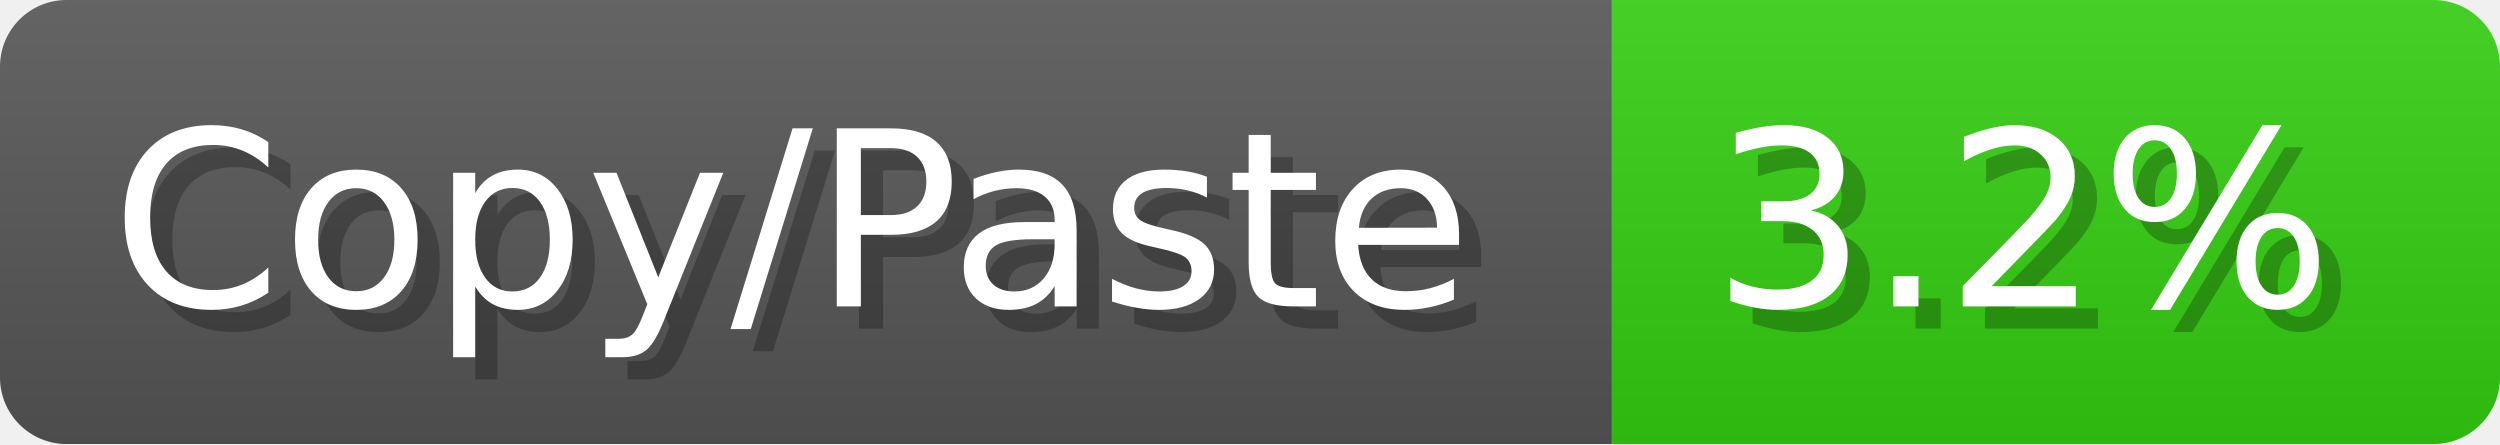
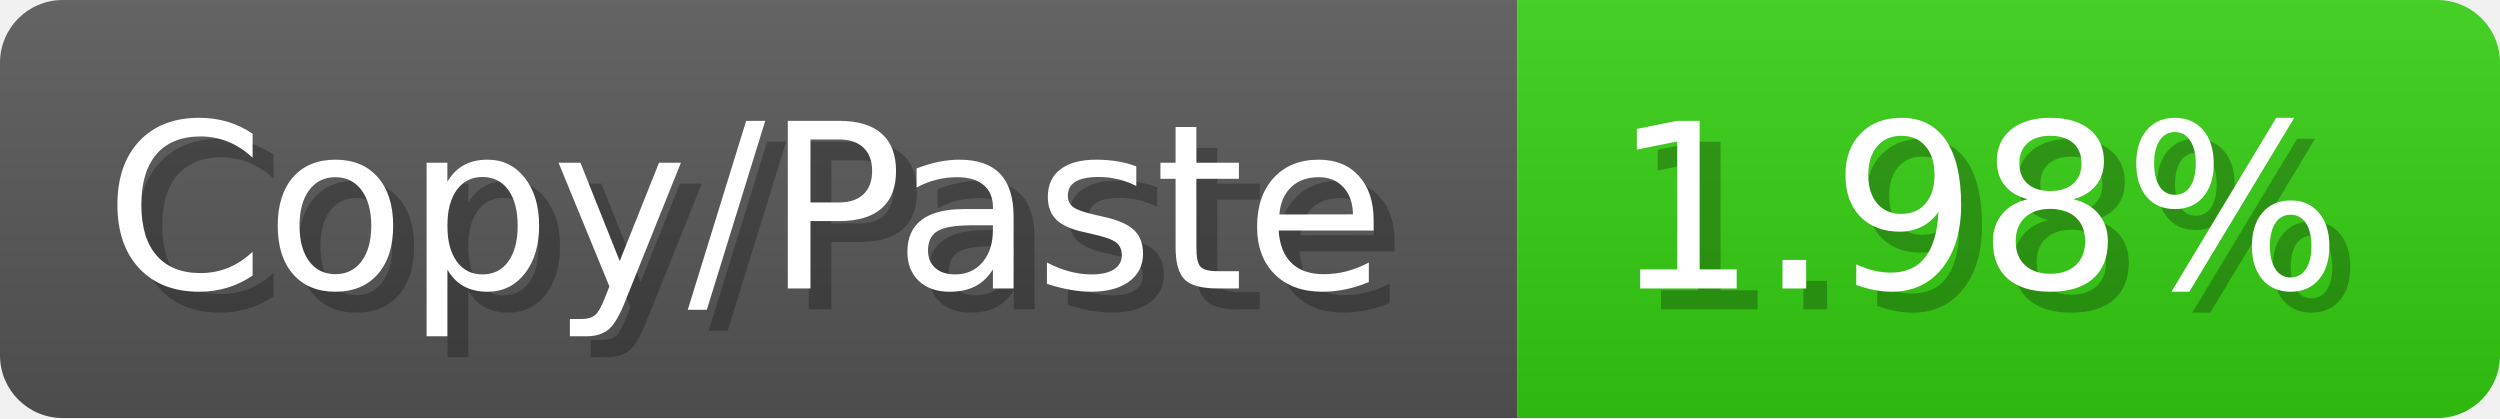
- <svg xmlns="http://www.w3.org/2000/svg" width="112.6" height="20" viewBox="0 0 1126 200" role="img" aria-label="Copy/Paste: 3.2%">
+ <svg xmlns="http://www.w3.org/2000/svg" width="119.6" height="20" viewBox="0 0 1196 200" role="img" aria-label="Copy/Paste: 1.98%">
  <linearGradient id="a" x2="0" y2="100%">
    <stop offset="0" stop-opacity=".1" stop-color="#EEE" />
    <stop offset="1" stop-opacity=".1" />
  </linearGradient>
  <mask id="m">
-     <rect width="1126" height="200" rx="30" fill="#FFF" />
+     <rect width="1196" height="200" rx="30" fill="#FFF" />
  </mask>
  <g mask="url(#m)">
    <rect width="726" height="200" fill="#555" />
-     <rect width="400" height="200" fill="#3C1" x="726" />
-     <rect width="1126" height="200" fill="url(#a)" />
+     <rect width="470" height="200" fill="#3C1" x="726" />
+     <rect width="1196" height="200" fill="url(#a)" />
  </g>
  <g aria-hidden="true" fill="#fff" text-anchor="start" font-family="Verdana,DejaVu Sans,sans-serif" font-size="110">
    <text x="60" y="148" textLength="626" fill="#000" opacity="0.25">Copy/Paste</text>
    <text x="50" y="138" textLength="626">Copy/Paste</text>
-     <text x="781" y="148" textLength="300" fill="#000" opacity="0.25">3.2%</text>
-     <text x="771" y="138" textLength="300">3.2%</text>
+     <text x="781" y="148" textLength="370" fill="#000" opacity="0.25">1.98%</text>
+     <text x="771" y="138" textLength="370">1.98%</text>
  </g>
</svg>
